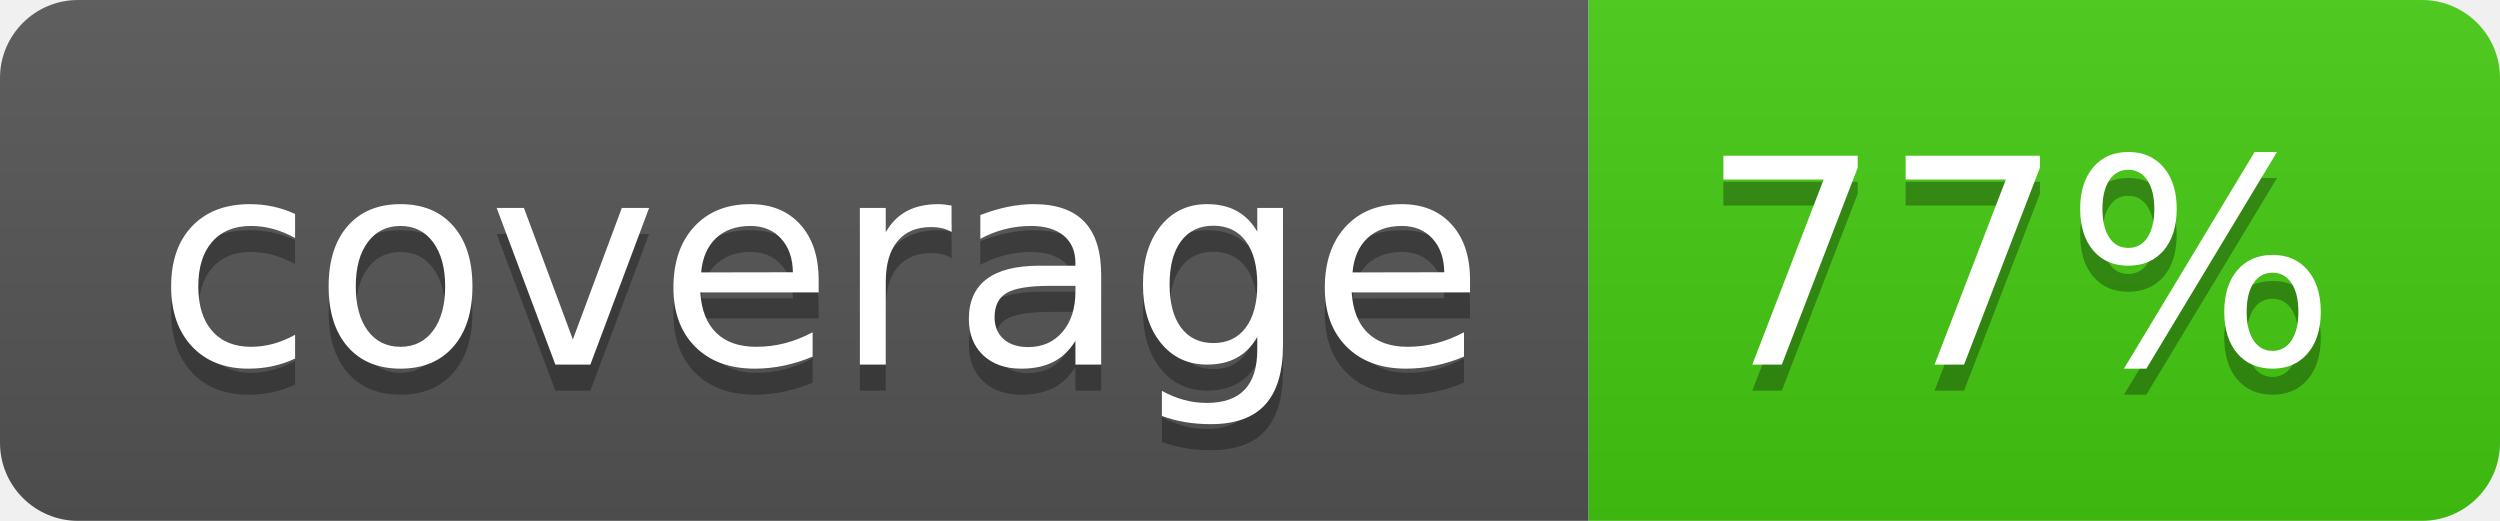
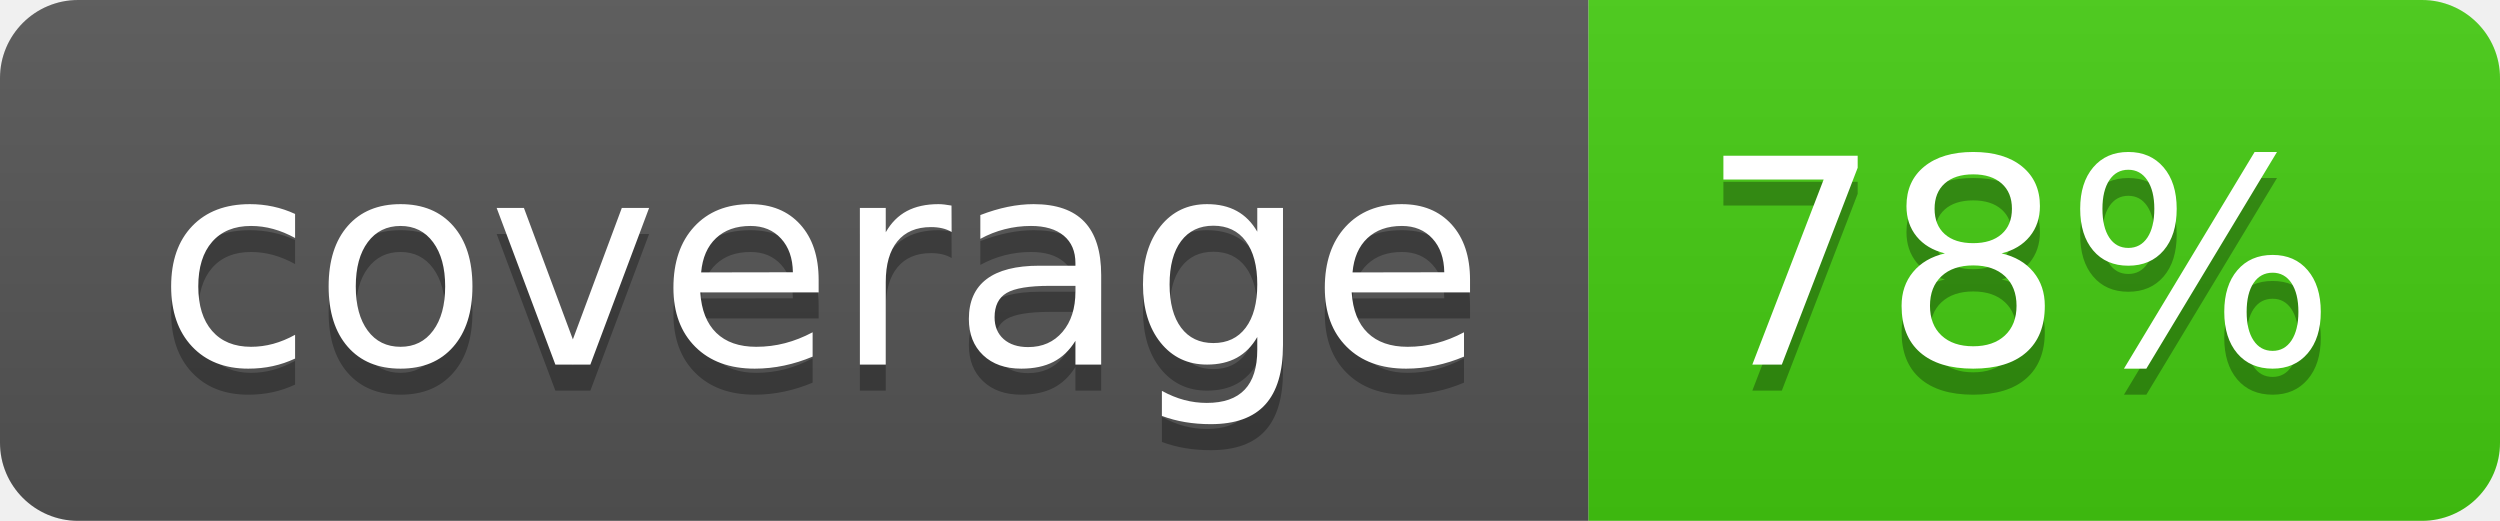
- <svg xmlns="http://www.w3.org/2000/svg" width="96" height="20" role="img" aria-label="coverage: 77%">
+ <svg xmlns="http://www.w3.org/2000/svg" width="96" height="20" role="img" aria-label="coverage: 78%">
  <linearGradient id="s" x2="0" y2="100%">
    <stop offset="0" stop-color="#bbb" stop-opacity=".1" />
    <stop offset="1" stop-opacity=".1" />
  </linearGradient>
  <clipPath id="r">
    <rect width="96" height="20" rx="3" fill="#fff" />
  </clipPath>
  <g clip-path="url(#r)">
    <rect width="61" height="20" fill="#555" />
    <rect x="61" width="35" height="20" fill="#4c1" />
    <rect width="96" height="20" fill="url(#s)" />
  </g>
  <g fill="#fff" text-anchor="middle" font-family="Verdana,Geneva,DejaVu Sans,sans-serif" text-rendering="geometricPrecision" font-size="110">
    <text aria-hidden="true" x="315" y="150" fill="#010101" fill-opacity=".3" transform="scale(.1)" textLength="510">coverage</text>
    <text x="315" y="140" transform="scale(.1)" fill="#fff" textLength="510">coverage</text>
-     <text aria-hidden="true" x="775" y="150" fill="#010101" fill-opacity=".3" transform="scale(.1)" textLength="250">77%</text>
-     <text x="775" y="140" transform="scale(.1)" fill="#fff" textLength="250">77%</text>
+     <text aria-hidden="true" x="775" y="150" fill="#010101" fill-opacity=".3" transform="scale(.1)" textLength="250">78%</text>
+     <text x="775" y="140" transform="scale(.1)" fill="#fff" textLength="250">78%</text>
  </g>
</svg>
